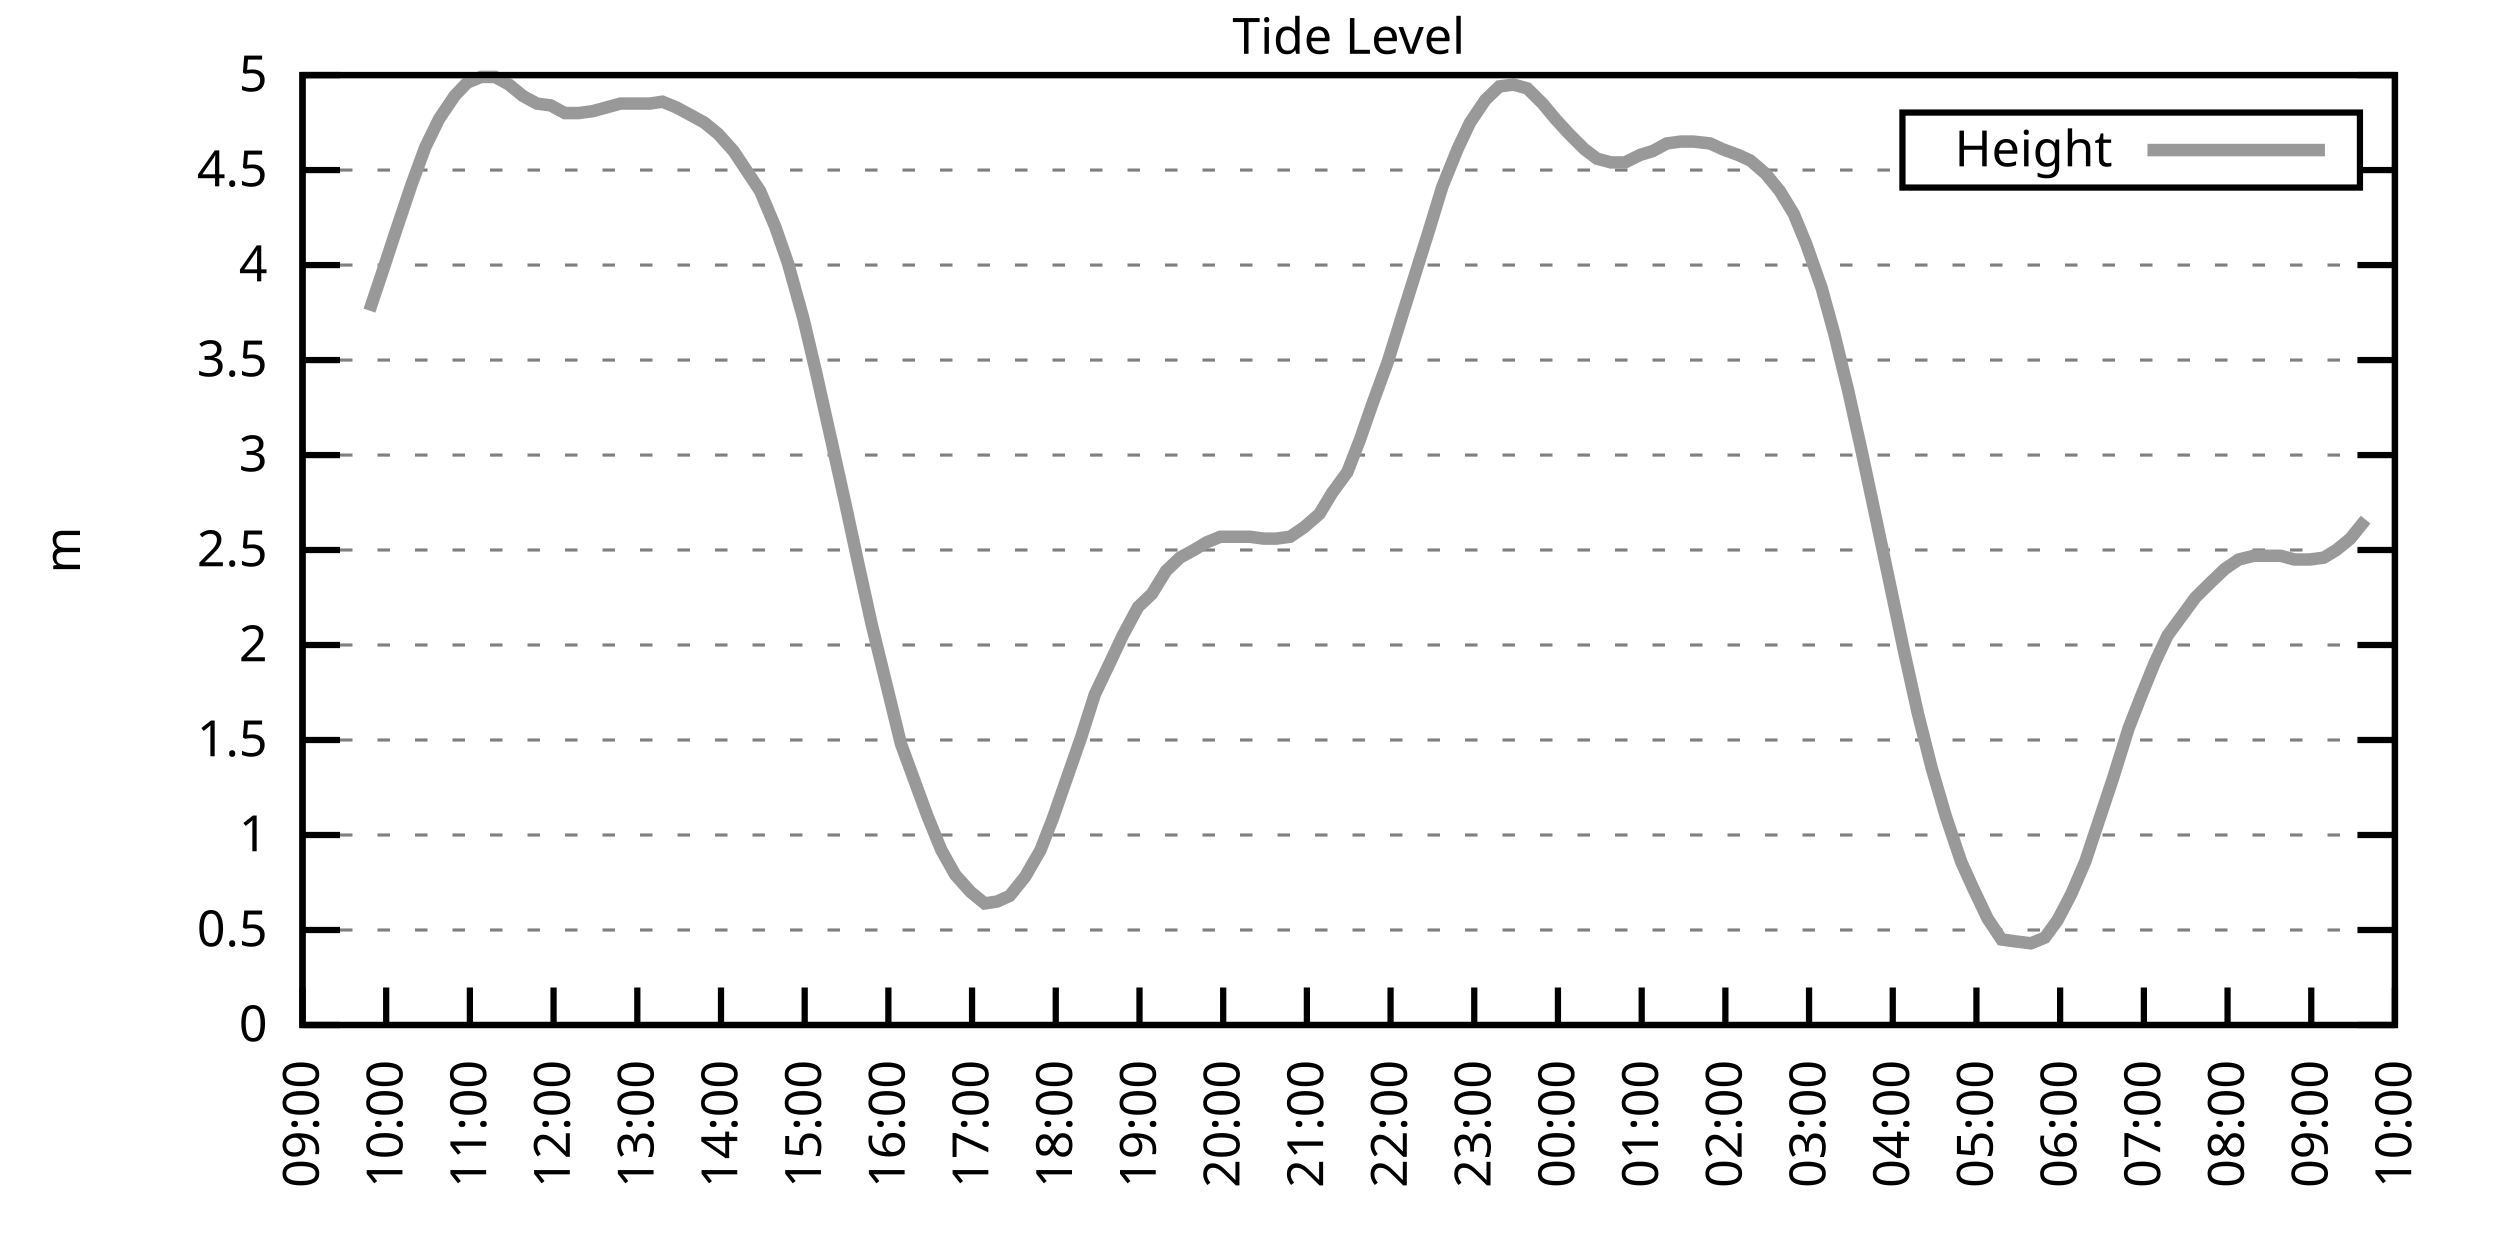
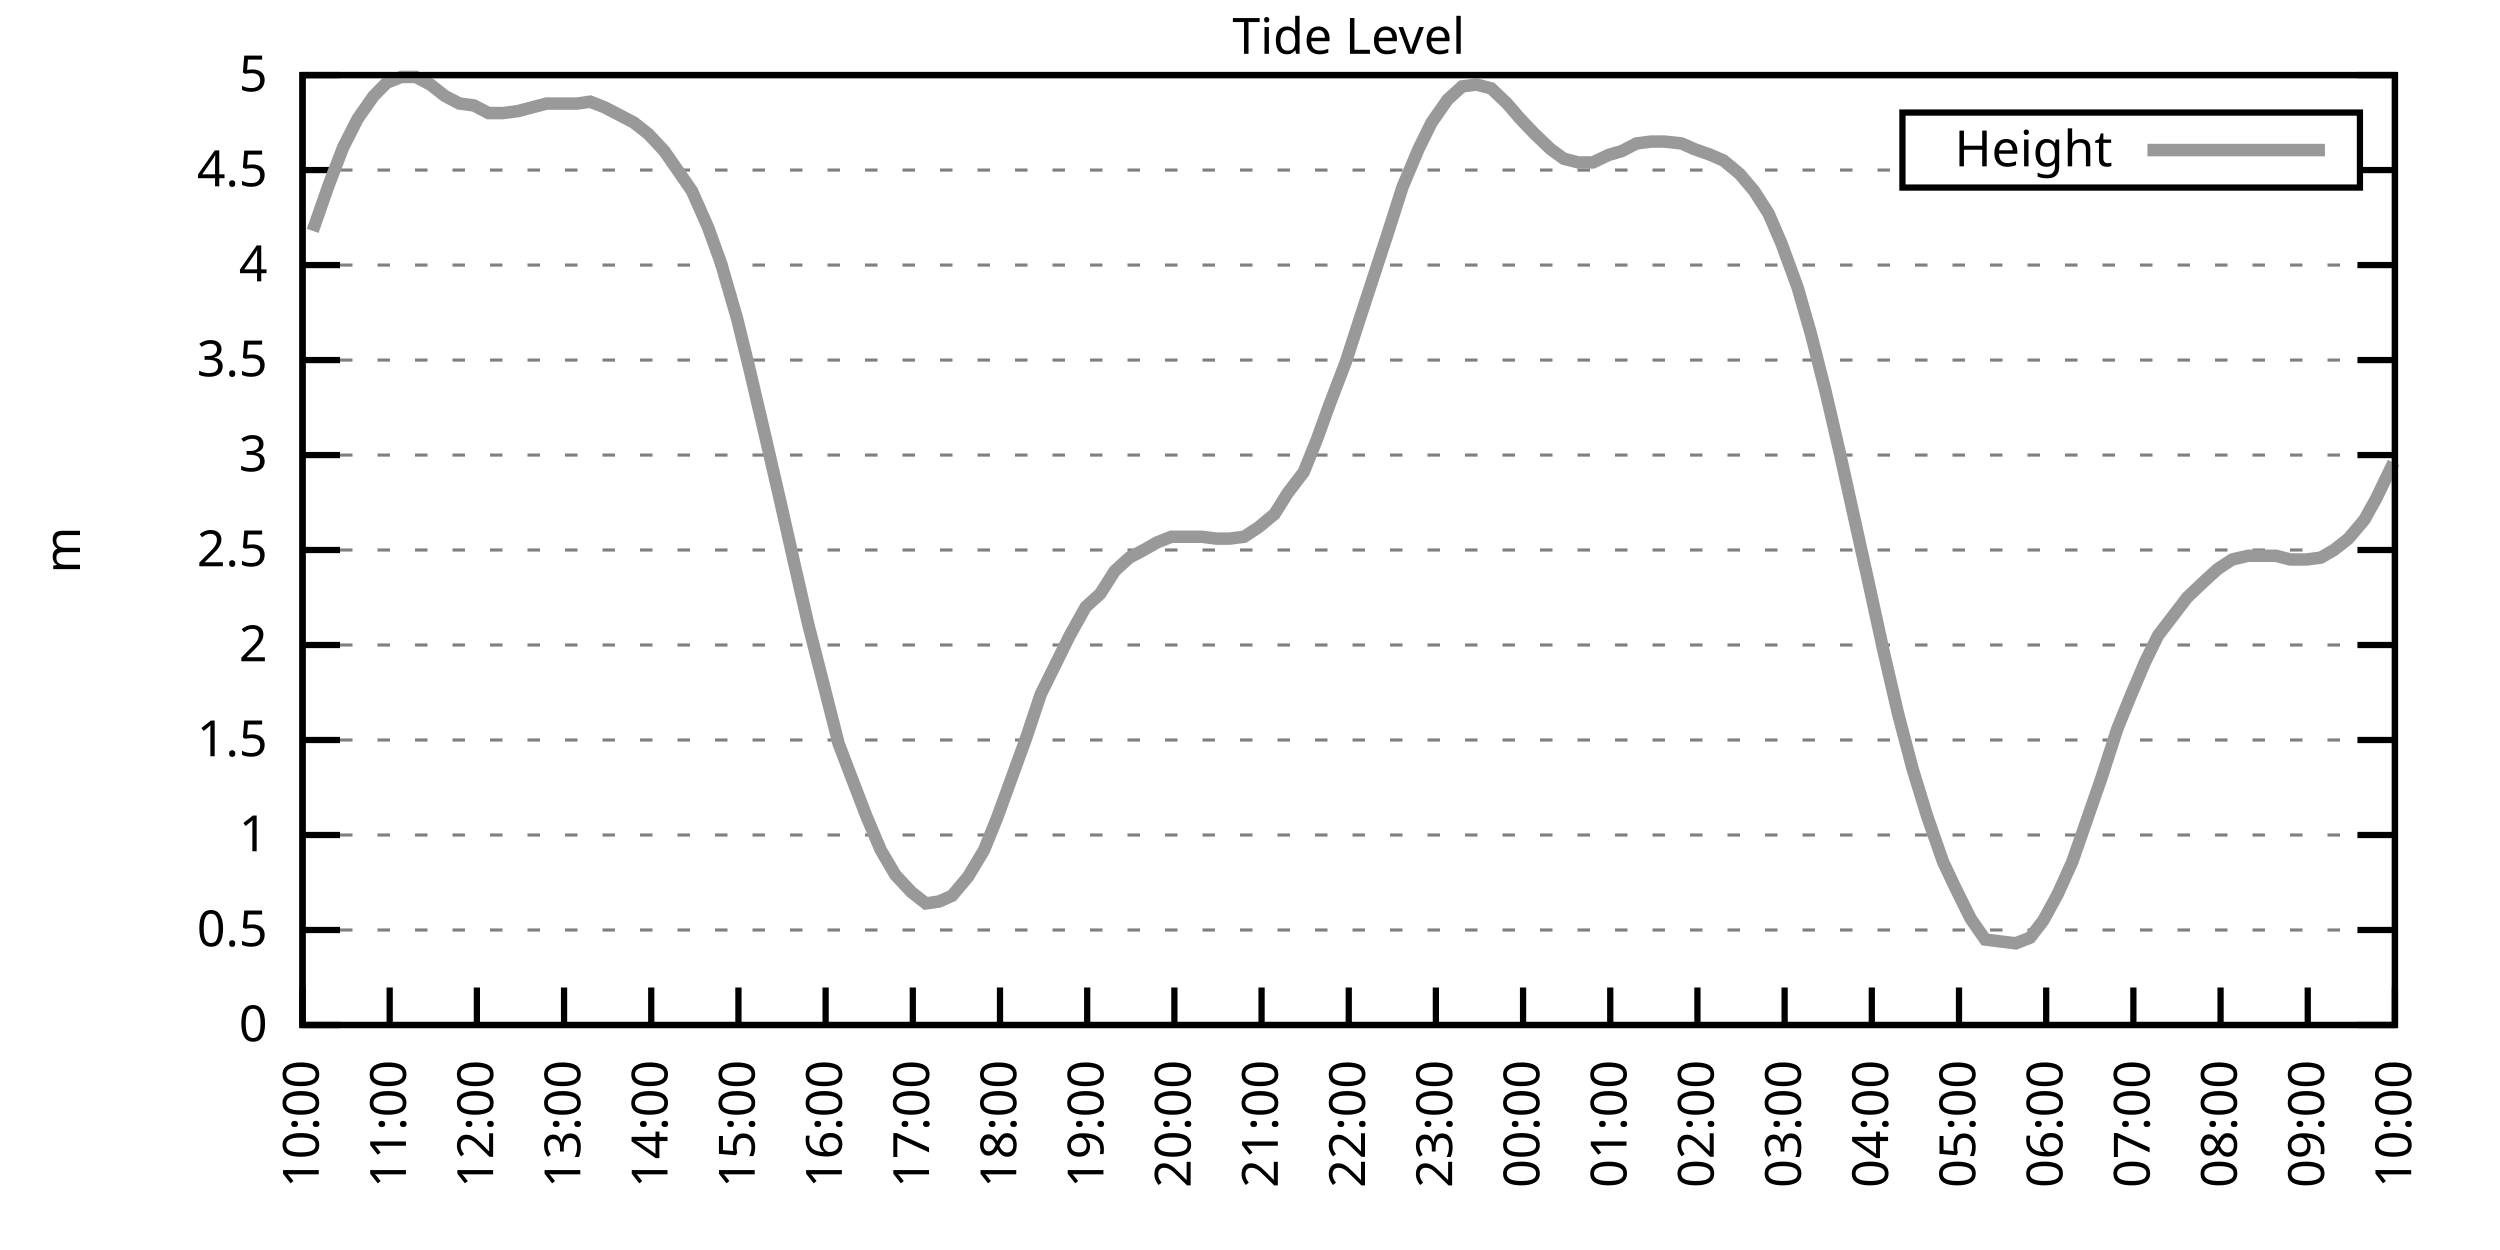
<svg xmlns="http://www.w3.org/2000/svg" xmlns:xlink="http://www.w3.org/1999/xlink" width="400" height="200" viewBox="0 0 400 200">
  <g id="gnuplot_canvas">
    <rect x="0" y="0" width="400" height="200" fill="none" />
    <defs>
      <circle id="gpDot" r="0.5" stroke-width="0.5" stroke="currentColor" />
      <path id="gpPt0" stroke-width="0.333" stroke="currentColor" d="M-1,0 h2 M0,-1 v2" />
      <path id="gpPt1" stroke-width="0.333" stroke="currentColor" d="M-1,-1 L1,1 M1,-1 L-1,1" />
      <path id="gpPt2" stroke-width="0.333" stroke="currentColor" d="M-1,0 L1,0 M0,-1 L0,1 M-1,-1 L1,1 M-1,1 L1,-1" />
      <rect id="gpPt3" stroke-width="0.333" stroke="currentColor" x="-1" y="-1" width="2" height="2" />
      <rect id="gpPt4" stroke-width="0.333" stroke="currentColor" fill="currentColor" x="-1" y="-1" width="2" height="2" />
      <circle id="gpPt5" stroke-width="0.333" stroke="currentColor" cx="0" cy="0" r="1" />
      <use xlink:href="#gpPt5" id="gpPt6" fill="currentColor" stroke="none" />
      <path id="gpPt7" stroke-width="0.333" stroke="currentColor" d="M0,-1.33 L-1.33,0.67 L1.33,0.67 z" />
      <use xlink:href="#gpPt7" id="gpPt8" fill="currentColor" stroke="none" />
      <use xlink:href="#gpPt7" id="gpPt9" stroke="currentColor" transform="rotate(180)" />
      <use xlink:href="#gpPt9" id="gpPt10" fill="currentColor" stroke="none" />
      <use xlink:href="#gpPt3" id="gpPt11" stroke="currentColor" transform="rotate(45)" />
      <use xlink:href="#gpPt11" id="gpPt12" fill="currentColor" stroke="none" />
      <path id="gpPt13" stroke-width="0.333" stroke="currentColor" d="M0,1.330 L1.265,0.411 L0.782,-1.067 L-0.782,-1.076 L-1.265,0.411 z" />
      <use xlink:href="#gpPt13" id="gpPt14" fill="currentColor" stroke="none" />
      <filter id="textbox" filterUnits="objectBoundingBox" x="0" y="0" height="1" width="1">
        <feFlood flood-color="white" flood-opacity="1" result="bgnd" />
        <feComposite in="SourceGraphic" in2="bgnd" operator="atop" />
      </filter>
      <filter id="greybox" filterUnits="objectBoundingBox" x="0" y="0" height="1" width="1">
        <feFlood flood-color="lightgrey" flood-opacity="1" result="grey" />
        <feComposite in="SourceGraphic" in2="grey" operator="atop" />
      </filter>
    </defs>
    <g fill="none" color="white" stroke="currentColor" stroke-width="1.00" stroke-linecap="butt" stroke-linejoin="miter">
</g>
    <g fill="none" color="black" stroke="currentColor" stroke-width="1.00" stroke-linecap="butt" stroke-linejoin="miter">
      <g stroke="none" shape-rendering="crispEdges">
        <polygon fill="rgb(255, 255, 255)" points="48.40,164.00 383.18,164.00 383.18,12.02 48.40,12.02 " />
      </g>
    </g>
    <g fill="none" color="black" stroke="currentColor" stroke-width="1.00" stroke-linecap="butt" stroke-linejoin="miter">
</g>
    <g fill="none" color="black" stroke="black" stroke-width="0.50" stroke-linecap="butt" stroke-linejoin="miter">
</g>
    <g fill="none" color="gray" stroke="currentColor" stroke-width="0.50" stroke-linecap="butt" stroke-linejoin="miter">
      <path stroke="gray" stroke-dasharray="2,4" class="gridline" d="M48.40,164.00 L383.19,164.00  " />
    </g>
    <g fill="none" color="gray" stroke="gray" stroke-width="1.00" stroke-linecap="butt" stroke-linejoin="miter">
</g>
    <g fill="none" color="black" stroke="currentColor" stroke-width="1.00" stroke-linecap="butt" stroke-linejoin="miter">
      <path stroke="black" d="M48.40,164.00 L54.40,164.00 M383.19,164.00 L377.19,164.00  " />
      <g transform="translate(42.80,166.60)" stroke="none" fill="black" font-family="Sans" font-size="8.00" text-anchor="end">
        <text>
          <tspan font-family="Sans"> 0</tspan>
        </text>
      </g>
    </g>
    <g fill="none" color="black" stroke="currentColor" stroke-width="1.00" stroke-linecap="butt" stroke-linejoin="miter">
</g>
    <g fill="none" color="black" stroke="black" stroke-width="0.50" stroke-linecap="butt" stroke-linejoin="miter">
</g>
    <g fill="none" color="gray" stroke="currentColor" stroke-width="0.50" stroke-linecap="butt" stroke-linejoin="miter">
      <path stroke="gray" stroke-dasharray="2,4" class="gridline" d="M48.40,148.80 L383.19,148.80  " />
    </g>
    <g fill="none" color="gray" stroke="gray" stroke-width="1.00" stroke-linecap="butt" stroke-linejoin="miter">
</g>
    <g fill="none" color="black" stroke="currentColor" stroke-width="1.00" stroke-linecap="butt" stroke-linejoin="miter">
      <path stroke="black" d="M48.40,148.80 L54.40,148.80 M383.19,148.80 L377.19,148.80  " />
      <g transform="translate(42.80,151.40)" stroke="none" fill="black" font-family="Sans" font-size="8.00" text-anchor="end">
        <text>
          <tspan font-family="Sans"> 0.5</tspan>
        </text>
      </g>
    </g>
    <g fill="none" color="black" stroke="currentColor" stroke-width="1.00" stroke-linecap="butt" stroke-linejoin="miter">
</g>
    <g fill="none" color="black" stroke="black" stroke-width="0.50" stroke-linecap="butt" stroke-linejoin="miter">
</g>
    <g fill="none" color="gray" stroke="currentColor" stroke-width="0.50" stroke-linecap="butt" stroke-linejoin="miter">
      <path stroke="gray" stroke-dasharray="2,4" class="gridline" d="M48.40,133.60 L383.19,133.60  " />
    </g>
    <g fill="none" color="gray" stroke="gray" stroke-width="1.00" stroke-linecap="butt" stroke-linejoin="miter">
</g>
    <g fill="none" color="black" stroke="currentColor" stroke-width="1.00" stroke-linecap="butt" stroke-linejoin="miter">
      <path stroke="black" d="M48.40,133.60 L54.40,133.60 M383.19,133.60 L377.19,133.60  " />
      <g transform="translate(42.80,136.20)" stroke="none" fill="black" font-family="Sans" font-size="8.00" text-anchor="end">
        <text>
          <tspan font-family="Sans"> 1</tspan>
        </text>
      </g>
    </g>
    <g fill="none" color="black" stroke="currentColor" stroke-width="1.00" stroke-linecap="butt" stroke-linejoin="miter">
</g>
    <g fill="none" color="black" stroke="black" stroke-width="0.50" stroke-linecap="butt" stroke-linejoin="miter">
</g>
    <g fill="none" color="gray" stroke="currentColor" stroke-width="0.50" stroke-linecap="butt" stroke-linejoin="miter">
      <path stroke="gray" stroke-dasharray="2,4" class="gridline" d="M48.40,118.40 L383.19,118.40  " />
    </g>
    <g fill="none" color="gray" stroke="gray" stroke-width="1.00" stroke-linecap="butt" stroke-linejoin="miter">
</g>
    <g fill="none" color="black" stroke="currentColor" stroke-width="1.00" stroke-linecap="butt" stroke-linejoin="miter">
      <path stroke="black" d="M48.40,118.40 L54.40,118.40 M383.19,118.40 L377.19,118.40  " />
      <g transform="translate(42.80,121.00)" stroke="none" fill="black" font-family="Sans" font-size="8.00" text-anchor="end">
        <text>
          <tspan font-family="Sans"> 1.5</tspan>
        </text>
      </g>
    </g>
    <g fill="none" color="black" stroke="currentColor" stroke-width="1.00" stroke-linecap="butt" stroke-linejoin="miter">
</g>
    <g fill="none" color="black" stroke="black" stroke-width="0.50" stroke-linecap="butt" stroke-linejoin="miter">
</g>
    <g fill="none" color="gray" stroke="currentColor" stroke-width="0.50" stroke-linecap="butt" stroke-linejoin="miter">
      <path stroke="gray" stroke-dasharray="2,4" class="gridline" d="M48.40,103.20 L383.19,103.20  " />
    </g>
    <g fill="none" color="gray" stroke="gray" stroke-width="1.00" stroke-linecap="butt" stroke-linejoin="miter">
</g>
    <g fill="none" color="black" stroke="currentColor" stroke-width="1.00" stroke-linecap="butt" stroke-linejoin="miter">
      <path stroke="black" d="M48.40,103.20 L54.40,103.20 M383.19,103.20 L377.19,103.20  " />
      <g transform="translate(42.80,105.80)" stroke="none" fill="black" font-family="Sans" font-size="8.00" text-anchor="end">
        <text>
          <tspan font-family="Sans"> 2</tspan>
        </text>
      </g>
    </g>
    <g fill="none" color="black" stroke="currentColor" stroke-width="1.00" stroke-linecap="butt" stroke-linejoin="miter">
</g>
    <g fill="none" color="black" stroke="black" stroke-width="0.50" stroke-linecap="butt" stroke-linejoin="miter">
</g>
    <g fill="none" color="gray" stroke="currentColor" stroke-width="0.50" stroke-linecap="butt" stroke-linejoin="miter">
      <path stroke="gray" stroke-dasharray="2,4" class="gridline" d="M48.40,88.00 L383.19,88.00  " />
    </g>
    <g fill="none" color="gray" stroke="gray" stroke-width="1.00" stroke-linecap="butt" stroke-linejoin="miter">
</g>
    <g fill="none" color="black" stroke="currentColor" stroke-width="1.00" stroke-linecap="butt" stroke-linejoin="miter">
      <path stroke="black" d="M48.40,88.00 L54.40,88.00 M383.19,88.00 L377.19,88.00  " />
      <g transform="translate(42.80,90.60)" stroke="none" fill="black" font-family="Sans" font-size="8.00" text-anchor="end">
        <text>
          <tspan font-family="Sans"> 2.5</tspan>
        </text>
      </g>
    </g>
    <g fill="none" color="black" stroke="currentColor" stroke-width="1.00" stroke-linecap="butt" stroke-linejoin="miter">
</g>
    <g fill="none" color="black" stroke="black" stroke-width="0.50" stroke-linecap="butt" stroke-linejoin="miter">
</g>
    <g fill="none" color="gray" stroke="currentColor" stroke-width="0.50" stroke-linecap="butt" stroke-linejoin="miter">
      <path stroke="gray" stroke-dasharray="2,4" class="gridline" d="M48.40,72.81 L383.19,72.81  " />
    </g>
    <g fill="none" color="gray" stroke="gray" stroke-width="1.00" stroke-linecap="butt" stroke-linejoin="miter">
</g>
    <g fill="none" color="black" stroke="currentColor" stroke-width="1.00" stroke-linecap="butt" stroke-linejoin="miter">
      <path stroke="black" d="M48.40,72.81 L54.40,72.81 M383.19,72.81 L377.19,72.81  " />
      <g transform="translate(42.80,75.41)" stroke="none" fill="black" font-family="Sans" font-size="8.00" text-anchor="end">
        <text>
          <tspan font-family="Sans"> 3</tspan>
        </text>
      </g>
    </g>
    <g fill="none" color="black" stroke="currentColor" stroke-width="1.00" stroke-linecap="butt" stroke-linejoin="miter">
</g>
    <g fill="none" color="black" stroke="black" stroke-width="0.50" stroke-linecap="butt" stroke-linejoin="miter">
</g>
    <g fill="none" color="gray" stroke="currentColor" stroke-width="0.50" stroke-linecap="butt" stroke-linejoin="miter">
      <path stroke="gray" stroke-dasharray="2,4" class="gridline" d="M48.40,57.61 L383.19,57.61  " />
    </g>
    <g fill="none" color="gray" stroke="gray" stroke-width="1.00" stroke-linecap="butt" stroke-linejoin="miter">
</g>
    <g fill="none" color="black" stroke="currentColor" stroke-width="1.00" stroke-linecap="butt" stroke-linejoin="miter">
      <path stroke="black" d="M48.40,57.61 L54.40,57.61 M383.19,57.61 L377.19,57.61  " />
      <g transform="translate(42.80,60.21)" stroke="none" fill="black" font-family="Sans" font-size="8.00" text-anchor="end">
        <text>
          <tspan font-family="Sans"> 3.5</tspan>
        </text>
      </g>
    </g>
    <g fill="none" color="black" stroke="currentColor" stroke-width="1.00" stroke-linecap="butt" stroke-linejoin="miter">
</g>
    <g fill="none" color="black" stroke="black" stroke-width="0.50" stroke-linecap="butt" stroke-linejoin="miter">
</g>
    <g fill="none" color="gray" stroke="currentColor" stroke-width="0.50" stroke-linecap="butt" stroke-linejoin="miter">
      <path stroke="gray" stroke-dasharray="2,4" class="gridline" d="M48.40,42.41 L383.19,42.41  " />
    </g>
    <g fill="none" color="gray" stroke="gray" stroke-width="1.00" stroke-linecap="butt" stroke-linejoin="miter">
</g>
    <g fill="none" color="black" stroke="currentColor" stroke-width="1.00" stroke-linecap="butt" stroke-linejoin="miter">
      <path stroke="black" d="M48.40,42.41 L54.40,42.41 M383.19,42.41 L377.19,42.41  " />
      <g transform="translate(42.80,45.01)" stroke="none" fill="black" font-family="Sans" font-size="8.00" text-anchor="end">
        <text>
          <tspan font-family="Sans"> 4</tspan>
        </text>
      </g>
    </g>
    <g fill="none" color="black" stroke="currentColor" stroke-width="1.00" stroke-linecap="butt" stroke-linejoin="miter">
</g>
    <g fill="none" color="black" stroke="black" stroke-width="0.50" stroke-linecap="butt" stroke-linejoin="miter">
</g>
    <g fill="none" color="gray" stroke="currentColor" stroke-width="0.50" stroke-linecap="butt" stroke-linejoin="miter">
      <path stroke="gray" stroke-dasharray="2,4" class="gridline" d="M48.40,27.21 L304.39,27.21 M377.59,27.21 L383.19,27.21  " />
    </g>
    <g fill="none" color="gray" stroke="gray" stroke-width="1.00" stroke-linecap="butt" stroke-linejoin="miter">
</g>
    <g fill="none" color="black" stroke="currentColor" stroke-width="1.00" stroke-linecap="butt" stroke-linejoin="miter">
      <path stroke="black" d="M48.40,27.21 L54.40,27.21 M383.19,27.21 L377.19,27.21  " />
      <g transform="translate(42.80,29.81)" stroke="none" fill="black" font-family="Sans" font-size="8.00" text-anchor="end">
        <text>
          <tspan font-family="Sans"> 4.5</tspan>
        </text>
      </g>
    </g>
    <g fill="none" color="black" stroke="currentColor" stroke-width="1.00" stroke-linecap="butt" stroke-linejoin="miter">
</g>
    <g fill="none" color="black" stroke="black" stroke-width="0.50" stroke-linecap="butt" stroke-linejoin="miter">
</g>
    <g fill="none" color="gray" stroke="currentColor" stroke-width="0.50" stroke-linecap="butt" stroke-linejoin="miter">
      <path stroke="gray" stroke-dasharray="2,4" class="gridline" d="M48.40,12.01 L383.19,12.01  " />
    </g>
    <g fill="none" color="gray" stroke="gray" stroke-width="1.00" stroke-linecap="butt" stroke-linejoin="miter">
</g>
    <g fill="none" color="black" stroke="currentColor" stroke-width="1.00" stroke-linecap="butt" stroke-linejoin="miter">
      <path stroke="black" d="M48.40,12.01 L54.40,12.01 M383.19,12.01 L377.19,12.01  " />
      <g transform="translate(42.80,14.61)" stroke="none" fill="black" font-family="Sans" font-size="8.00" text-anchor="end">
        <text>
          <tspan font-family="Sans"> 5</tspan>
        </text>
      </g>
    </g>
    <g fill="none" color="black" stroke="currentColor" stroke-width="1.00" stroke-linecap="butt" stroke-linejoin="miter">
      <path stroke="black" d="M48.40,164.00 L48.40,158.00  " />
      <g transform="translate(51.00,169.60) rotate(270.00)" stroke="none" fill="black" font-family="Sans" font-size="8.00" text-anchor="end">
        <text>
-           <tspan font-family="Sans">09:00</tspan>
-         </text>
-       </g>
-     </g>
-     <g fill="none" color="black" stroke="currentColor" stroke-width="1.00" stroke-linecap="butt" stroke-linejoin="miter">
-       <path stroke="black" d="M61.79,164.00 L61.79,158.00  " />
-       <g transform="translate(64.39,169.60) rotate(270.00)" stroke="none" fill="black" font-family="Sans" font-size="8.00" text-anchor="end">
-         <text>
          <tspan font-family="Sans">10:00</tspan>
        </text>
      </g>
    </g>
    <g fill="none" color="black" stroke="currentColor" stroke-width="1.00" stroke-linecap="butt" stroke-linejoin="miter">
-       <path stroke="black" d="M75.18,164.00 L75.18,158.00  " />
-       <g transform="translate(77.78,169.60) rotate(270.00)" stroke="none" fill="black" font-family="Sans" font-size="8.00" text-anchor="end">
+       <path stroke="black" d="M62.35,164.00 L62.35,158.00  " />
+       <g transform="translate(64.95,169.60) rotate(270.00)" stroke="none" fill="black" font-family="Sans" font-size="8.00" text-anchor="end">
        <text>
          <tspan font-family="Sans">11:00</tspan>
        </text>
      </g>
    </g>
    <g fill="none" color="black" stroke="currentColor" stroke-width="1.00" stroke-linecap="butt" stroke-linejoin="miter">
-       <path stroke="black" d="M88.57,164.00 L88.57,158.00  " />
-       <g transform="translate(91.17,169.60) rotate(270.00)" stroke="none" fill="black" font-family="Sans" font-size="8.00" text-anchor="end">
+       <path stroke="black" d="M76.30,164.00 L76.30,158.00  " />
+       <g transform="translate(78.90,169.60) rotate(270.00)" stroke="none" fill="black" font-family="Sans" font-size="8.00" text-anchor="end">
        <text>
          <tspan font-family="Sans">12:00</tspan>
        </text>
      </g>
    </g>
    <g fill="none" color="black" stroke="currentColor" stroke-width="1.00" stroke-linecap="butt" stroke-linejoin="miter">
-       <path stroke="black" d="M101.97,164.00 L101.97,158.00  " />
-       <g transform="translate(104.57,169.60) rotate(270.00)" stroke="none" fill="black" font-family="Sans" font-size="8.00" text-anchor="end">
+       <path stroke="black" d="M90.25,164.00 L90.25,158.00  " />
+       <g transform="translate(92.85,169.60) rotate(270.00)" stroke="none" fill="black" font-family="Sans" font-size="8.00" text-anchor="end">
        <text>
          <tspan font-family="Sans">13:00</tspan>
        </text>
      </g>
    </g>
    <g fill="none" color="black" stroke="currentColor" stroke-width="1.00" stroke-linecap="butt" stroke-linejoin="miter">
-       <path stroke="black" d="M115.36,164.00 L115.36,158.00  " />
-       <g transform="translate(117.96,169.60) rotate(270.00)" stroke="none" fill="black" font-family="Sans" font-size="8.00" text-anchor="end">
+       <path stroke="black" d="M104.20,164.00 L104.20,158.00  " />
+       <g transform="translate(106.80,169.60) rotate(270.00)" stroke="none" fill="black" font-family="Sans" font-size="8.00" text-anchor="end">
        <text>
          <tspan font-family="Sans">14:00</tspan>
        </text>
      </g>
    </g>
    <g fill="none" color="black" stroke="currentColor" stroke-width="1.00" stroke-linecap="butt" stroke-linejoin="miter">
-       <path stroke="black" d="M128.75,164.00 L128.75,158.00  " />
-       <g transform="translate(131.35,169.60) rotate(270.00)" stroke="none" fill="black" font-family="Sans" font-size="8.00" text-anchor="end">
+       <path stroke="black" d="M118.15,164.00 L118.15,158.00  " />
+       <g transform="translate(120.75,169.60) rotate(270.00)" stroke="none" fill="black" font-family="Sans" font-size="8.00" text-anchor="end">
        <text>
          <tspan font-family="Sans">15:00</tspan>
        </text>
      </g>
    </g>
    <g fill="none" color="black" stroke="currentColor" stroke-width="1.00" stroke-linecap="butt" stroke-linejoin="miter">
-       <path stroke="black" d="M142.14,164.00 L142.14,158.00  " />
-       <g transform="translate(144.74,169.60) rotate(270.00)" stroke="none" fill="black" font-family="Sans" font-size="8.00" text-anchor="end">
+       <path stroke="black" d="M132.10,164.00 L132.10,158.00  " />
+       <g transform="translate(134.70,169.60) rotate(270.00)" stroke="none" fill="black" font-family="Sans" font-size="8.00" text-anchor="end">
        <text>
          <tspan font-family="Sans">16:00</tspan>
        </text>
      </g>
    </g>
    <g fill="none" color="black" stroke="currentColor" stroke-width="1.00" stroke-linecap="butt" stroke-linejoin="miter">
-       <path stroke="black" d="M155.53,164.00 L155.53,158.00  " />
-       <g transform="translate(158.13,169.60) rotate(270.00)" stroke="none" fill="black" font-family="Sans" font-size="8.00" text-anchor="end">
+       <path stroke="black" d="M146.05,164.00 L146.05,158.00  " />
+       <g transform="translate(148.65,169.60) rotate(270.00)" stroke="none" fill="black" font-family="Sans" font-size="8.00" text-anchor="end">
        <text>
          <tspan font-family="Sans">17:00</tspan>
        </text>
      </g>
    </g>
    <g fill="none" color="black" stroke="currentColor" stroke-width="1.00" stroke-linecap="butt" stroke-linejoin="miter">
-       <path stroke="black" d="M168.92,164.00 L168.92,158.00  " />
-       <g transform="translate(171.52,169.60) rotate(270.00)" stroke="none" fill="black" font-family="Sans" font-size="8.00" text-anchor="end">
+       <path stroke="black" d="M160.00,164.00 L160.00,158.00  " />
+       <g transform="translate(162.60,169.60) rotate(270.00)" stroke="none" fill="black" font-family="Sans" font-size="8.00" text-anchor="end">
        <text>
          <tspan font-family="Sans">18:00</tspan>
        </text>
      </g>
    </g>
    <g fill="none" color="black" stroke="currentColor" stroke-width="1.00" stroke-linecap="butt" stroke-linejoin="miter">
-       <path stroke="black" d="M182.32,164.00 L182.32,158.00  " />
-       <g transform="translate(184.92,169.60) rotate(270.00)" stroke="none" fill="black" font-family="Sans" font-size="8.00" text-anchor="end">
+       <path stroke="black" d="M173.95,164.00 L173.95,158.00  " />
+       <g transform="translate(176.55,169.60) rotate(270.00)" stroke="none" fill="black" font-family="Sans" font-size="8.00" text-anchor="end">
        <text>
          <tspan font-family="Sans">19:00</tspan>
        </text>
      </g>
    </g>
    <g fill="none" color="black" stroke="currentColor" stroke-width="1.00" stroke-linecap="butt" stroke-linejoin="miter">
-       <path stroke="black" d="M195.71,164.00 L195.71,158.00  " />
-       <g transform="translate(198.31,169.60) rotate(270.00)" stroke="none" fill="black" font-family="Sans" font-size="8.00" text-anchor="end">
+       <path stroke="black" d="M187.90,164.00 L187.90,158.00  " />
+       <g transform="translate(190.50,169.60) rotate(270.00)" stroke="none" fill="black" font-family="Sans" font-size="8.00" text-anchor="end">
        <text>
          <tspan font-family="Sans">20:00</tspan>
        </text>
      </g>
    </g>
    <g fill="none" color="black" stroke="currentColor" stroke-width="1.00" stroke-linecap="butt" stroke-linejoin="miter">
-       <path stroke="black" d="M209.10,164.00 L209.10,158.00  " />
-       <g transform="translate(211.70,169.60) rotate(270.00)" stroke="none" fill="black" font-family="Sans" font-size="8.00" text-anchor="end">
+       <path stroke="black" d="M201.85,164.00 L201.85,158.00  " />
+       <g transform="translate(204.45,169.60) rotate(270.00)" stroke="none" fill="black" font-family="Sans" font-size="8.00" text-anchor="end">
        <text>
          <tspan font-family="Sans">21:00</tspan>
        </text>
      </g>
    </g>
    <g fill="none" color="black" stroke="currentColor" stroke-width="1.00" stroke-linecap="butt" stroke-linejoin="miter">
-       <path stroke="black" d="M222.49,164.00 L222.49,158.00  " />
-       <g transform="translate(225.09,169.60) rotate(270.00)" stroke="none" fill="black" font-family="Sans" font-size="8.00" text-anchor="end">
+       <path stroke="black" d="M215.80,164.00 L215.80,158.00  " />
+       <g transform="translate(218.40,169.60) rotate(270.00)" stroke="none" fill="black" font-family="Sans" font-size="8.00" text-anchor="end">
        <text>
          <tspan font-family="Sans">22:00</tspan>
        </text>
      </g>
    </g>
    <g fill="none" color="black" stroke="currentColor" stroke-width="1.00" stroke-linecap="butt" stroke-linejoin="miter">
-       <path stroke="black" d="M235.88,164.00 L235.88,158.00  " />
-       <g transform="translate(238.48,169.60) rotate(270.00)" stroke="none" fill="black" font-family="Sans" font-size="8.00" text-anchor="end">
+       <path stroke="black" d="M229.74,164.00 L229.74,158.00  " />
+       <g transform="translate(232.34,169.60) rotate(270.00)" stroke="none" fill="black" font-family="Sans" font-size="8.00" text-anchor="end">
        <text>
          <tspan font-family="Sans">23:00</tspan>
        </text>
      </g>
    </g>
    <g fill="none" color="black" stroke="currentColor" stroke-width="1.00" stroke-linecap="butt" stroke-linejoin="miter">
-       <path stroke="black" d="M249.27,164.00 L249.27,158.00  " />
-       <g transform="translate(251.87,169.60) rotate(270.00)" stroke="none" fill="black" font-family="Sans" font-size="8.00" text-anchor="end">
+       <path stroke="black" d="M243.69,164.00 L243.69,158.00  " />
+       <g transform="translate(246.29,169.60) rotate(270.00)" stroke="none" fill="black" font-family="Sans" font-size="8.00" text-anchor="end">
        <text>
          <tspan font-family="Sans">00:00</tspan>
        </text>
      </g>
    </g>
    <g fill="none" color="black" stroke="currentColor" stroke-width="1.00" stroke-linecap="butt" stroke-linejoin="miter">
-       <path stroke="black" d="M262.67,164.00 L262.67,158.00  " />
-       <g transform="translate(265.27,169.60) rotate(270.00)" stroke="none" fill="black" font-family="Sans" font-size="8.00" text-anchor="end">
+       <path stroke="black" d="M257.64,164.00 L257.64,158.00  " />
+       <g transform="translate(260.24,169.60) rotate(270.00)" stroke="none" fill="black" font-family="Sans" font-size="8.00" text-anchor="end">
        <text>
          <tspan font-family="Sans">01:00</tspan>
        </text>
      </g>
    </g>
    <g fill="none" color="black" stroke="currentColor" stroke-width="1.00" stroke-linecap="butt" stroke-linejoin="miter">
-       <path stroke="black" d="M276.06,164.00 L276.06,158.00  " />
-       <g transform="translate(278.66,169.60) rotate(270.00)" stroke="none" fill="black" font-family="Sans" font-size="8.00" text-anchor="end">
+       <path stroke="black" d="M271.59,164.00 L271.59,158.00  " />
+       <g transform="translate(274.19,169.60) rotate(270.00)" stroke="none" fill="black" font-family="Sans" font-size="8.00" text-anchor="end">
        <text>
          <tspan font-family="Sans">02:00</tspan>
        </text>
      </g>
    </g>
    <g fill="none" color="black" stroke="currentColor" stroke-width="1.00" stroke-linecap="butt" stroke-linejoin="miter">
-       <path stroke="black" d="M289.45,164.00 L289.45,158.00  " />
-       <g transform="translate(292.05,169.60) rotate(270.00)" stroke="none" fill="black" font-family="Sans" font-size="8.00" text-anchor="end">
+       <path stroke="black" d="M285.54,164.00 L285.54,158.00  " />
+       <g transform="translate(288.14,169.60) rotate(270.00)" stroke="none" fill="black" font-family="Sans" font-size="8.00" text-anchor="end">
        <text>
          <tspan font-family="Sans">03:00</tspan>
        </text>
      </g>
    </g>
    <g fill="none" color="black" stroke="currentColor" stroke-width="1.00" stroke-linecap="butt" stroke-linejoin="miter">
-       <path stroke="black" d="M302.84,164.00 L302.84,158.00  " />
-       <g transform="translate(305.44,169.60) rotate(270.00)" stroke="none" fill="black" font-family="Sans" font-size="8.00" text-anchor="end">
+       <path stroke="black" d="M299.49,164.00 L299.49,158.00  " />
+       <g transform="translate(302.09,169.60) rotate(270.00)" stroke="none" fill="black" font-family="Sans" font-size="8.00" text-anchor="end">
        <text>
          <tspan font-family="Sans">04:00</tspan>
        </text>
      </g>
    </g>
    <g fill="none" color="black" stroke="currentColor" stroke-width="1.00" stroke-linecap="butt" stroke-linejoin="miter">
-       <path stroke="black" d="M316.23,164.00 L316.23,158.00  " />
-       <g transform="translate(318.83,169.60) rotate(270.00)" stroke="none" fill="black" font-family="Sans" font-size="8.00" text-anchor="end">
+       <path stroke="black" d="M313.44,164.00 L313.44,158.00  " />
+       <g transform="translate(316.04,169.60) rotate(270.00)" stroke="none" fill="black" font-family="Sans" font-size="8.00" text-anchor="end">
        <text>
          <tspan font-family="Sans">05:00</tspan>
        </text>
      </g>
    </g>
    <g fill="none" color="black" stroke="currentColor" stroke-width="1.00" stroke-linecap="butt" stroke-linejoin="miter">
-       <path stroke="black" d="M329.62,164.00 L329.62,158.00  " />
-       <g transform="translate(332.22,169.60) rotate(270.00)" stroke="none" fill="black" font-family="Sans" font-size="8.00" text-anchor="end">
+       <path stroke="black" d="M327.39,164.00 L327.39,158.00  " />
+       <g transform="translate(329.99,169.60) rotate(270.00)" stroke="none" fill="black" font-family="Sans" font-size="8.00" text-anchor="end">
        <text>
          <tspan font-family="Sans">06:00</tspan>
        </text>
      </g>
    </g>
    <g fill="none" color="black" stroke="currentColor" stroke-width="1.00" stroke-linecap="butt" stroke-linejoin="miter">
-       <path stroke="black" d="M343.02,164.00 L343.02,158.00  " />
-       <g transform="translate(345.62,169.60) rotate(270.00)" stroke="none" fill="black" font-family="Sans" font-size="8.00" text-anchor="end">
+       <path stroke="black" d="M341.34,164.00 L341.34,158.00  " />
+       <g transform="translate(343.94,169.60) rotate(270.00)" stroke="none" fill="black" font-family="Sans" font-size="8.00" text-anchor="end">
        <text>
          <tspan font-family="Sans">07:00</tspan>
        </text>
      </g>
    </g>
    <g fill="none" color="black" stroke="currentColor" stroke-width="1.00" stroke-linecap="butt" stroke-linejoin="miter">
-       <path stroke="black" d="M356.41,164.00 L356.41,158.00  " />
-       <g transform="translate(359.01,169.60) rotate(270.00)" stroke="none" fill="black" font-family="Sans" font-size="8.00" text-anchor="end">
+       <path stroke="black" d="M355.29,164.00 L355.29,158.00  " />
+       <g transform="translate(357.89,169.60) rotate(270.00)" stroke="none" fill="black" font-family="Sans" font-size="8.00" text-anchor="end">
        <text>
          <tspan font-family="Sans">08:00</tspan>
        </text>
      </g>
    </g>
    <g fill="none" color="black" stroke="currentColor" stroke-width="1.00" stroke-linecap="butt" stroke-linejoin="miter">
-       <path stroke="black" d="M369.80,164.00 L369.80,158.00  " />
-       <g transform="translate(372.40,169.60) rotate(270.00)" stroke="none" fill="black" font-family="Sans" font-size="8.00" text-anchor="end">
+       <path stroke="black" d="M369.24,164.00 L369.24,158.00  " />
+       <g transform="translate(371.84,169.60) rotate(270.00)" stroke="none" fill="black" font-family="Sans" font-size="8.00" text-anchor="end">
        <text>
          <tspan font-family="Sans">09:00</tspan>
        </text>
      </g>
    </g>
    <g fill="none" color="black" stroke="currentColor" stroke-width="1.00" stroke-linecap="butt" stroke-linejoin="miter">
      <path stroke="black" d="M383.19,164.00 L383.19,158.00  " />
      <g transform="translate(385.79,169.60) rotate(270.00)" stroke="none" fill="black" font-family="Sans" font-size="8.00" text-anchor="end">
        <text>
          <tspan font-family="Sans">10:00</tspan>
        </text>
      </g>
    </g>
    <g fill="none" color="black" stroke="currentColor" stroke-width="1.00" stroke-linecap="butt" stroke-linejoin="miter">
</g>
    <g fill="none" color="black" stroke="currentColor" stroke-width="1.00" stroke-linecap="butt" stroke-linejoin="miter">
      <path stroke="black" d="M48.40,12.01 L48.40,164.00 L383.19,164.00 L383.19,12.01 L48.40,12.01 Z  " />
    </g>
    <g fill="none" color="black" stroke="currentColor" stroke-width="1.00" stroke-linecap="butt" stroke-linejoin="miter">
</g>
    <g fill="none" color="black" stroke="currentColor" stroke-width="1.00" stroke-linecap="butt" stroke-linejoin="miter">
      <path stroke="black" d="M304.39,30.01 L304.39,18.01 L377.59,18.01 L377.59,30.01 L304.39,30.01 Z  " />
    </g>
    <g id="Tide_level_plot_1">
      <g fill="none" color="white" stroke="black" stroke-width="2.00" stroke-linecap="butt" stroke-linejoin="miter">
</g>
      <g fill="none" color="black" stroke="currentColor" stroke-width="2.00" stroke-linecap="butt" stroke-linejoin="miter">
        <g transform="translate(337.99,26.61)" stroke="none" fill="black" font-family="Sans" font-size="8.00" text-anchor="end">
          <text>
            <tspan font-family="Sans">Height</tspan>
          </text>
        </g>
      </g>
      <g fill="none" color="black" stroke="currentColor" stroke-width="2.00" stroke-linecap="butt" stroke-linejoin="miter">
-         <path stroke="rgb(153, 153, 153)" d="M343.59,24.01 L371.99,24.01 M59.11,49.70 L61.35,43.02 L63.35,36.94 L65.81,29.64 L68.04,23.56 L70.27,19.00   L72.73,15.35 L74.74,13.23 L76.97,12.31 L79.20,12.31 L81.43,13.53 L83.66,15.35 L85.90,16.57 L88.13,16.87   L90.36,18.09 L92.59,18.09 L94.82,17.79 L97.06,17.18 L99.29,16.57 L101.52,16.57 L103.98,16.57 L105.98,16.27   L108.22,17.18 L110.45,18.39 L112.68,19.61 L114.91,21.43 L117.37,24.17 L121.61,30.55 L124.06,36.33 L126.07,42.10   L128.53,50.92 L130.54,59.43 L132.99,70.37 L135.22,80.41 L137.45,90.74 L139.46,99.86 L141.92,109.89 L144.15,119.01   L146.38,125.09 L148.39,130.56 L150.62,136.03 L152.85,139.99 L155.31,142.72 L157.54,144.55 L159.55,144.24 L161.56,143.33   L164.01,140.29 L166.47,136.03 L168.48,130.87 L170.71,124.48 L172.94,118.10 L175.17,111.11 L177.63,105.94 L179.64,101.68   L182.09,97.12 L184.32,95.00 L186.56,91.35 L188.79,89.22 L191.02,88.00 L193.03,86.79 L195.26,85.88 L197.72,85.88   L199.95,85.88 L202.18,86.18 L204.19,86.18 L206.42,85.88 L208.65,84.36 L211.11,82.23 L213.12,78.89 L215.57,75.54   L217.58,70.37 L219.59,64.60 L222.04,57.91 L224.50,50.01 L226.51,43.62 L228.52,37.24 L230.75,29.94 L233.20,23.87   L235.21,19.61 L237.67,15.96 L239.90,13.83 L242.13,13.53 L244.36,14.14 L246.82,16.57 L248.83,19.00 L251.06,21.43   L253.51,23.87 L255.52,25.39 L257.76,25.99 L259.99,25.99 L262.44,24.78 L264.45,24.17 L266.68,22.95 L268.92,22.65   L270.92,22.65 L273.60,22.95 L275.61,23.87 L278.07,24.78 L280.07,25.69 L282.53,27.82 L284.76,30.55 L286.99,34.20   L289.00,39.06 L291.46,46.06 L293.47,53.35 L295.70,62.47 L297.93,72.50 L299.94,81.93 L302.39,93.48 L304.63,104.12   L306.86,114.15 L309.09,122.96 L311.32,130.56 L313.78,137.86 L315.56,141.81 L318.02,146.98 L320.25,150.32 L322.48,150.62   L324.94,150.93 L327.17,150.02 L329.18,147.28 L331.41,143.03 L333.64,137.86 L335.87,131.17 L338.10,124.48 L340.56,116.58   L342.57,111.41 L344.80,105.94 L346.81,101.68 L349.04,98.64 L351.27,95.60 L353.73,93.17 L355.96,91.04 L358.19,89.52   L360.65,88.92 L362.66,88.92 L364.89,88.92 L367.12,89.52 L369.58,89.52 L371.81,89.22 L373.82,88.00 L376.05,86.18   L378.50,83.14  " />
+         <path stroke="rgb(153, 153, 153)" d="M343.59,24.01 L371.99,24.01 M50.03,36.94 L52.58,29.64 L54.91,23.56 L57.23,19.00 L59.79,15.35 L61.88,13.23   L64.21,12.31 L66.53,12.31 L68.86,13.53 L71.18,15.35 L73.51,16.57 L75.83,16.87 L78.16,18.09 L80.48,18.09   L82.81,17.79 L85.13,17.18 L87.46,16.57 L89.78,16.57 L92.34,16.57 L94.43,16.27 L96.76,17.18 L99.08,18.39   L101.41,19.61 L103.73,21.43 L106.29,24.17 L110.71,30.55 L113.27,36.33 L115.36,42.10 L117.92,50.92 L120.01,59.43   L122.57,70.37 L124.89,80.41 L127.22,90.74 L129.31,99.86 L131.87,109.89 L134.19,119.01 L136.51,125.09 L138.61,130.56   L140.93,136.03 L143.26,139.99 L145.81,142.72 L148.14,144.55 L150.23,144.24 L152.32,143.33 L154.88,140.29 L157.44,136.03   L159.53,130.87 L161.86,124.48 L164.18,118.10 L166.51,111.11 L169.06,105.94 L171.16,101.68 L173.71,97.12 L176.04,95.00   L178.36,91.35 L180.69,89.22 L183.01,88.00 L185.11,86.79 L187.43,85.88 L189.99,85.88 L192.31,85.88 L194.64,86.18   L196.73,86.18 L199.06,85.88 L201.38,84.36 L203.94,82.23 L206.03,78.89 L208.59,75.54 L210.68,70.37 L212.77,64.60   L215.33,57.91 L217.89,50.01 L219.98,43.62 L222.07,37.24 L224.40,29.94 L226.95,23.87 L229.05,19.61 L231.60,15.96   L233.93,13.83 L236.25,13.53 L238.58,14.14 L241.14,16.57 L243.23,19.00 L245.55,21.43 L248.11,23.87 L250.20,25.39   L252.53,25.99 L254.85,25.99 L257.41,24.78 L259.50,24.17 L261.83,22.95 L264.15,22.65 L266.25,22.65 L269.04,22.95   L271.13,23.87 L273.69,24.78 L275.78,25.69 L278.34,27.82 L280.66,30.55 L282.99,34.20 L285.08,39.06 L287.64,46.06   L289.73,53.35 L292.05,62.47 L294.38,72.50 L296.47,81.93 L299.03,93.48 L301.35,104.12 L303.68,114.15 L306.00,122.96   L308.33,130.56 L310.88,137.86 L312.74,141.81 L315.30,146.98 L317.63,150.32 L319.95,150.62 L322.51,150.93 L324.83,150.02   L326.93,147.28 L329.25,143.03 L331.58,137.86 L333.90,131.17 L336.23,124.48 L338.78,116.58 L340.88,111.41 L343.20,105.94   L345.29,101.68 L347.62,98.64 L349.94,95.60 L352.50,93.17 L354.83,91.04 L357.15,89.52 L359.71,88.92 L361.80,88.92   L364.13,88.92 L366.45,89.52 L369.01,89.52 L371.33,89.22 L373.43,88.00 L375.75,86.18 L378.31,83.14 L380.17,79.80   L382.96,74.02  " />
      </g>
    </g>
    <g fill="none" color="black" stroke="currentColor" stroke-width="2.00" stroke-linecap="butt" stroke-linejoin="miter">
</g>
    <g fill="none" color="black" stroke="black" stroke-width="1.00" stroke-linecap="butt" stroke-linejoin="miter">
</g>
    <g fill="none" color="black" stroke="currentColor" stroke-width="1.00" stroke-linecap="butt" stroke-linejoin="miter">
      <path stroke="black" d="M48.40,12.01 L48.40,164.00 L383.19,164.00 L383.19,12.01 L48.40,12.01 Z  " />
      <g transform="translate(12.80,88.01) rotate(270.00)" stroke="none" fill="black" font-family="Sans" font-size="8.00" text-anchor="middle">
        <text>
          <tspan font-family="Sans">m</tspan>
        </text>
      </g>
    </g>
    <g fill="none" color="black" stroke="currentColor" stroke-width="1.00" stroke-linecap="butt" stroke-linejoin="miter">
</g>
    <g fill="none" color="black" stroke="currentColor" stroke-width="1.00" stroke-linecap="butt" stroke-linejoin="miter">
      <g transform="translate(215.79,8.61)" stroke="none" fill="black" font-family="Sans" font-size="8.00" text-anchor="middle">
        <text>
          <tspan font-family="Sans">Tide Level</tspan>
        </text>
      </g>
    </g>
    <g fill="none" color="black" stroke="currentColor" stroke-width="1.00" stroke-linecap="butt" stroke-linejoin="miter">
</g>
  </g>
</svg>
